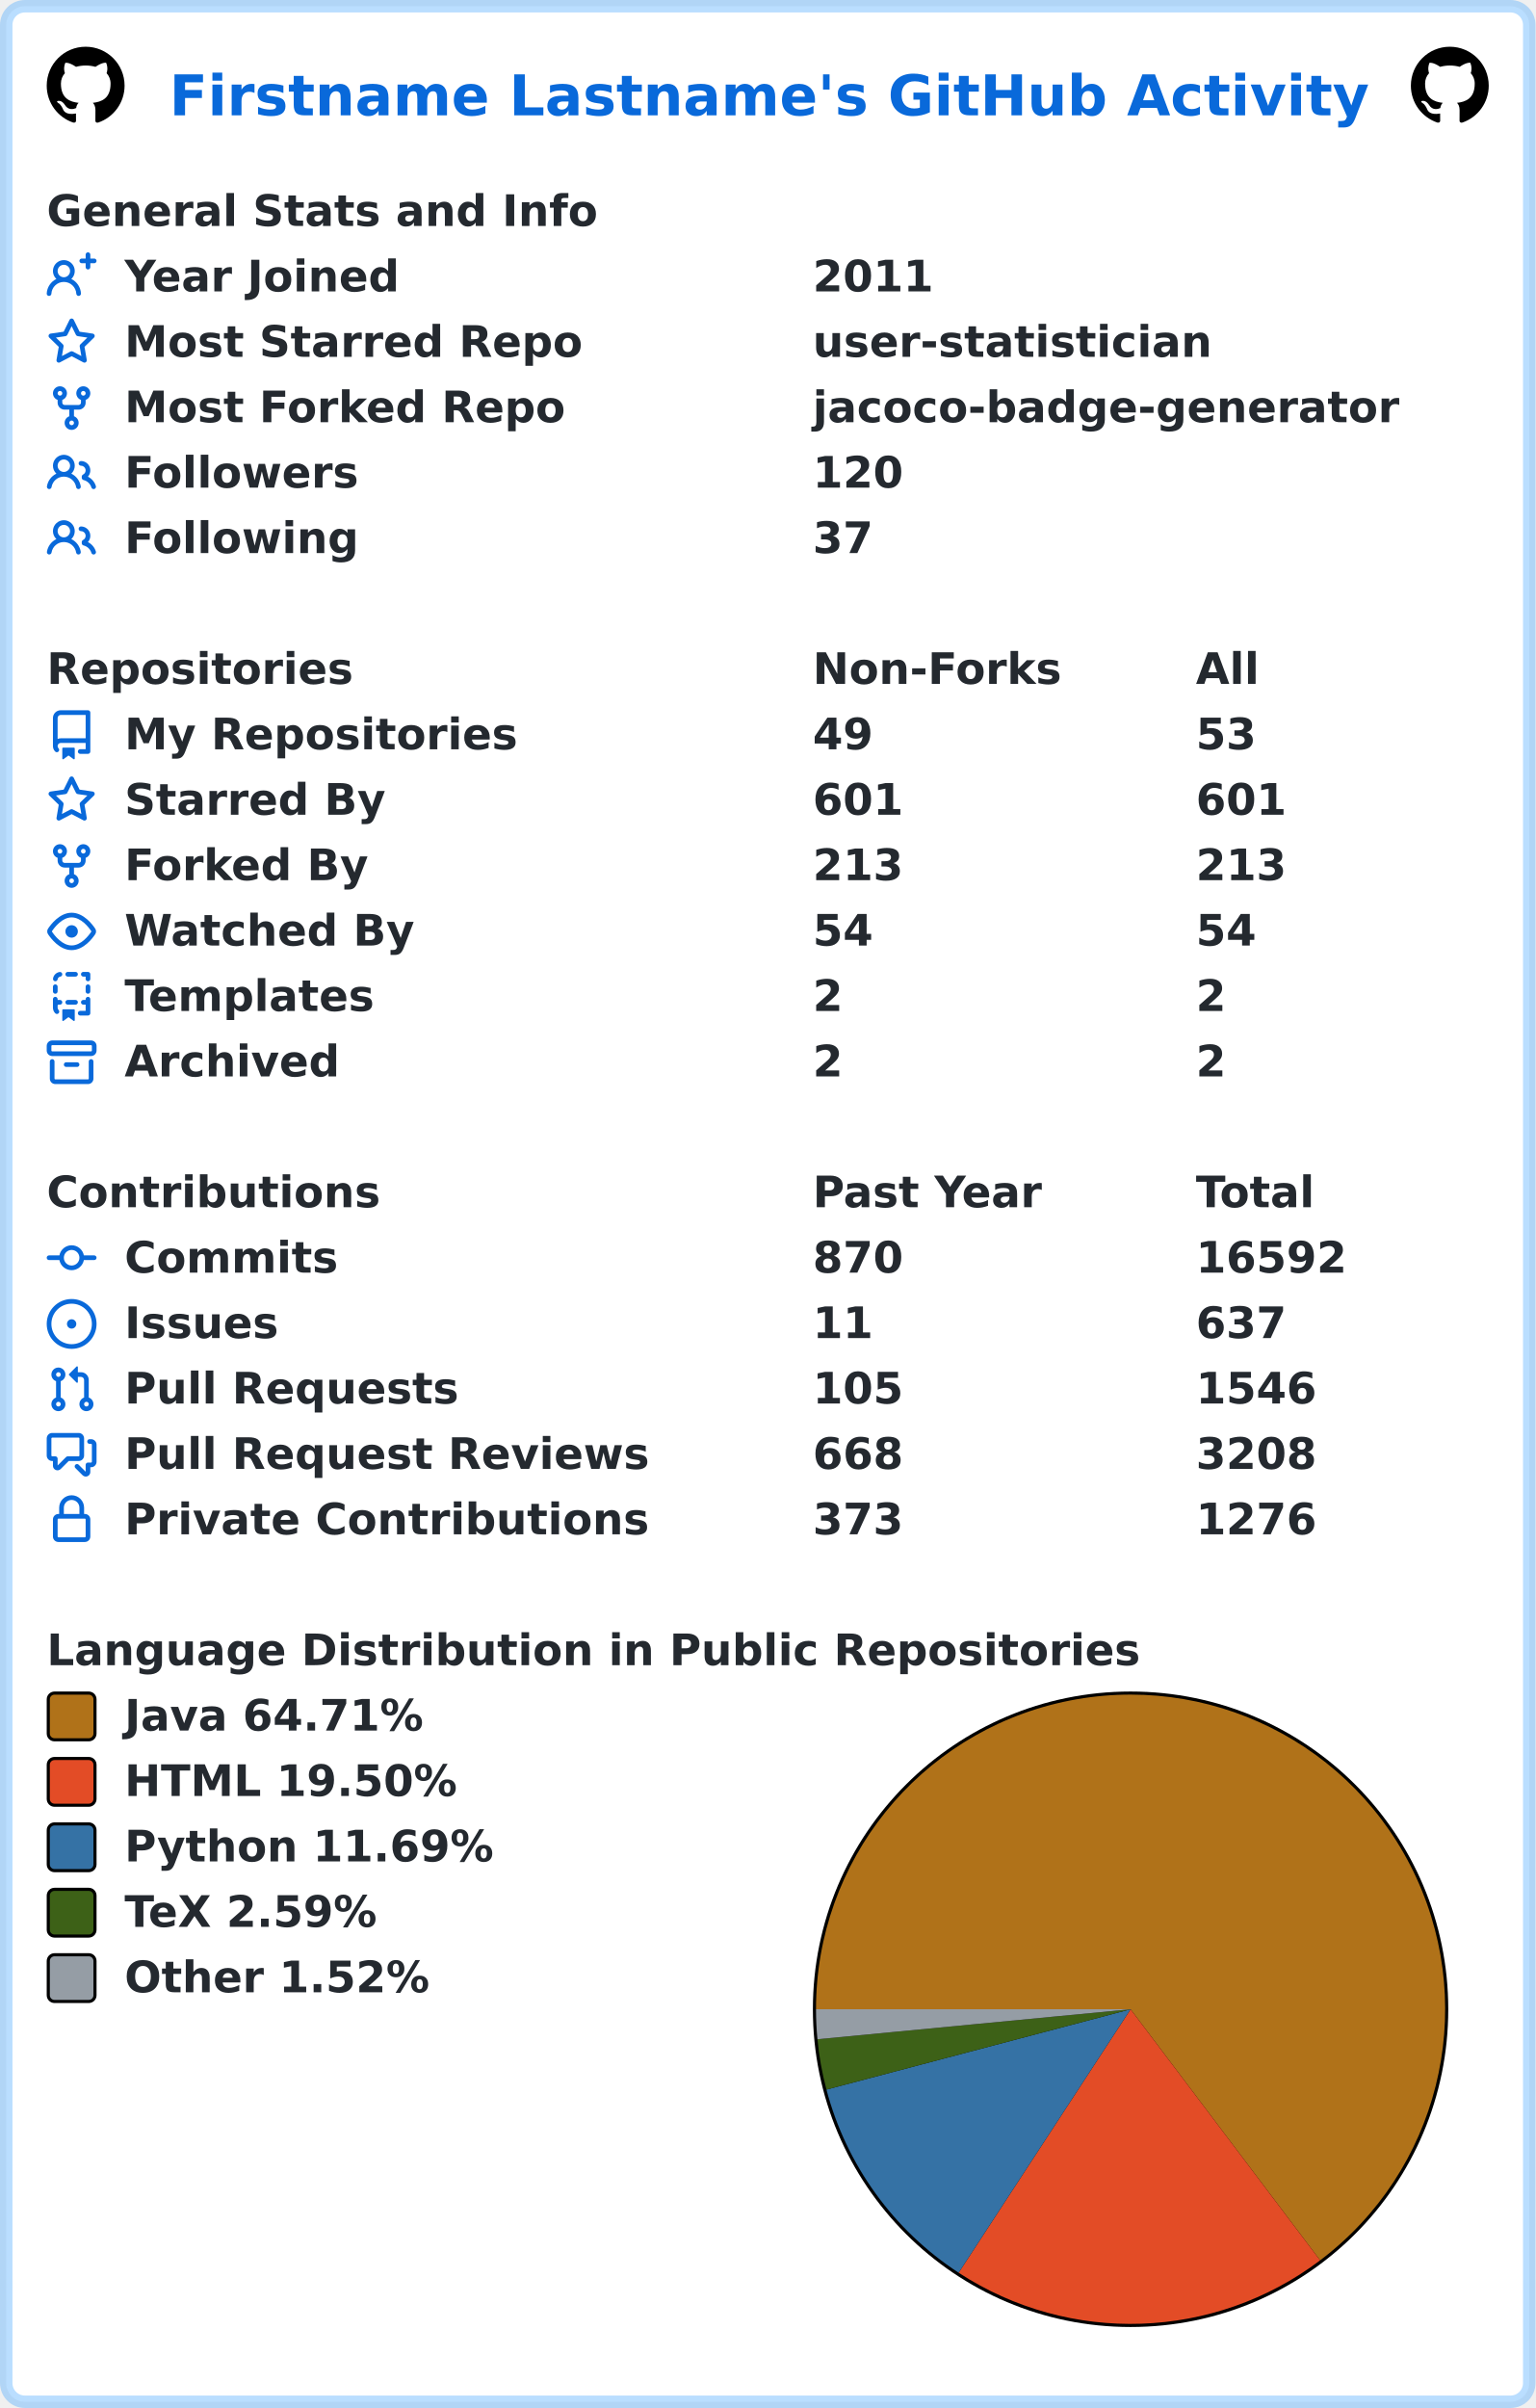
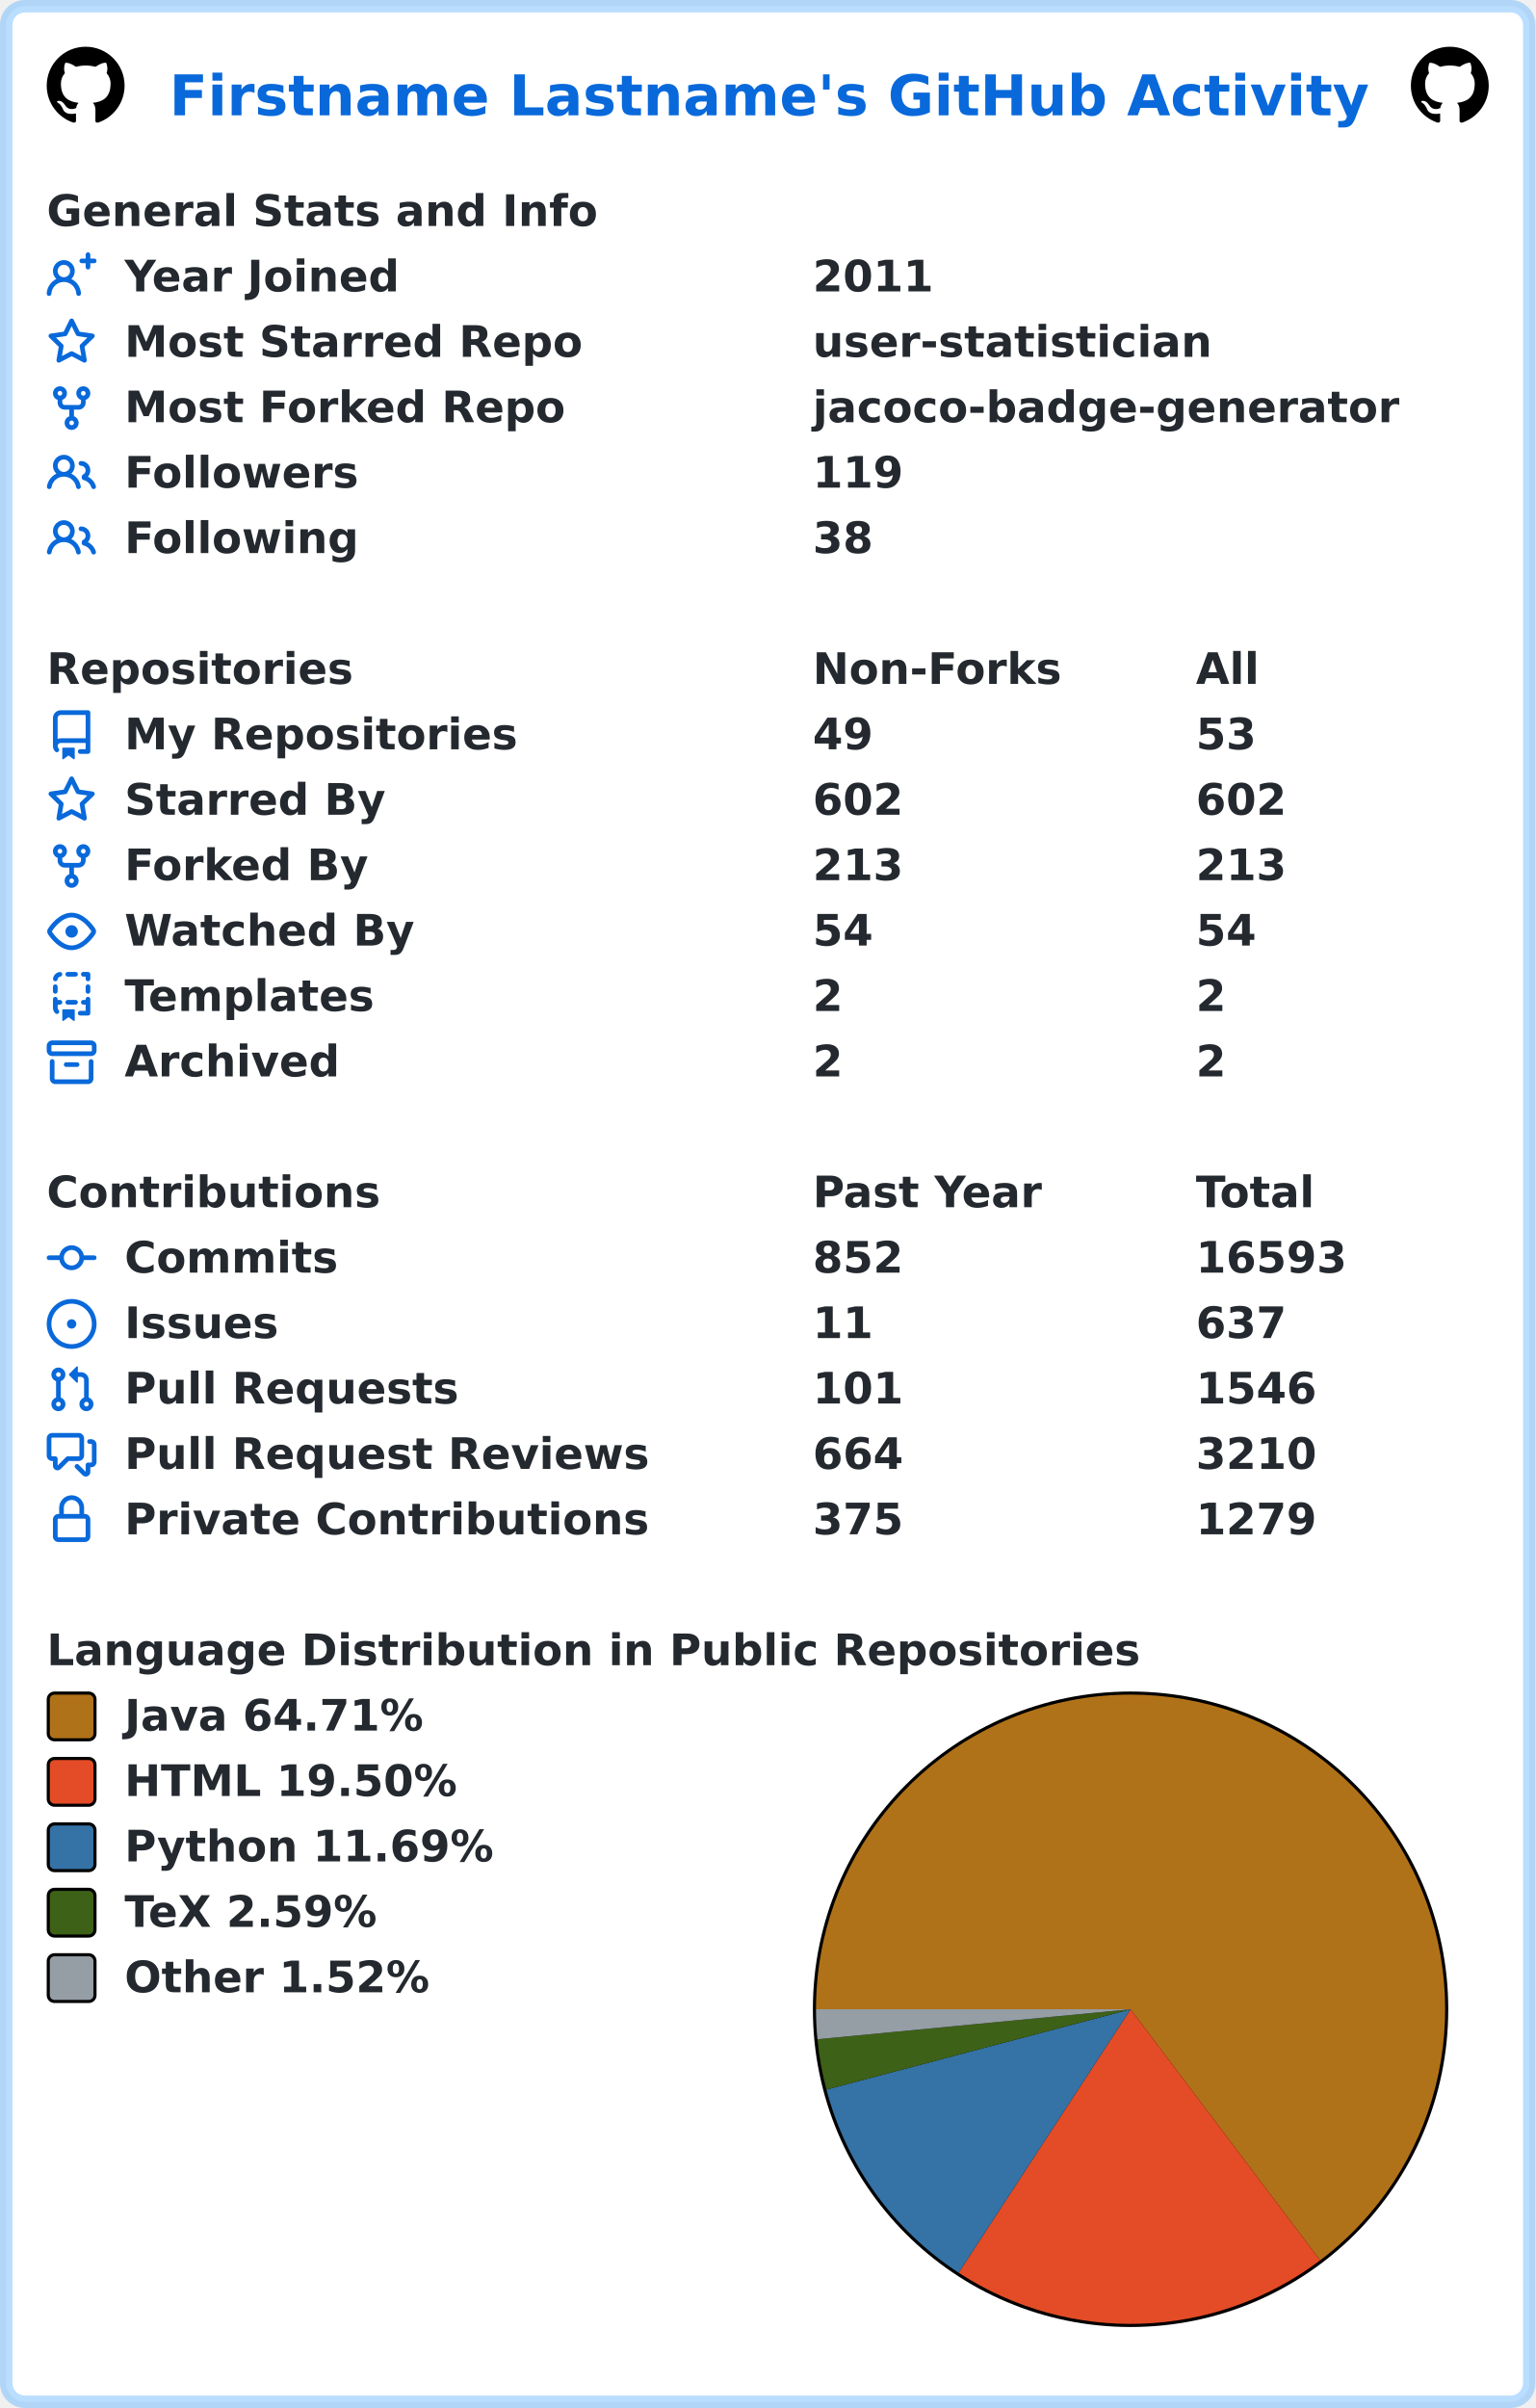
<svg xmlns="http://www.w3.org/2000/svg" width="493" height="773" viewBox="0 0 493 773" lang="en" xml:lang="en">
  <rect x="2" y="2" stroke-width="4" rx="6" width="489" height="769" stroke="rgba(84,174,255,0.4)" fill="#ffffff" />
  <g font-weight="600" font-size="110pt" font-family="Verdana,Geneva,DejaVu Sans,sans-serif" text-rendering="geometricPrecision">
    <text x="442" y="301" lengthAdjust="spacingAndGlyphs" textLength="3117" transform="scale(0.123)" fill="#0969da">Firstname Lastname's GitHub Activity</text>
    <svg x="15" y="15" width="25" height="25" viewBox="0 0 16 16">
      <path fill="#000000" fill-rule="evenodd" d="M8 0C3.58 0 0 3.58 0 8c0 3.54 2.29 6.53 5.47 7.59.4.07.55-.17.55-.38 0-.19-.01-.82-.01-1.49-2.01.37-2.53-.49-2.69-.94-.09-.23-.48-.94-.82-1.13-.28-.15-.68-.52-.01-.53.63-.01 1.08.58 1.23.82.72 1.21 1.87.87 2.33.66.07-.52.28-.87.51-1.07-1.78-.2-3.64-.89-3.64-3.95 0-.87.31-1.59.82-2.15-.08-.2-.36-1.02.08-2.12 0 0 .67-.21 2.2.82.64-.18 1.32-.27 2-.27.68 0 1.36.09 2 .27 1.53-1.04 2.2-.82 2.2-.82.44 1.1.16 1.92.08 2.12.51.56.82 1.27.82 2.15 0 3.07-1.87 3.75-3.65 3.95.29.25.54.73.54 1.48 0 1.07-.01 1.93-.01 2.2 0 .21.15.46.55.38A8.013 8.013 0 0016 8c0-4.42-3.58-8-8-8z" />
    </svg>
    <svg x="453" y="15" width="25" height="25" viewBox="0 0 16 16">
      <path fill="#000000" fill-rule="evenodd" d="M8 0C3.58 0 0 3.58 0 8c0 3.54 2.29 6.53 5.47 7.59.4.07.55-.17.55-.38 0-.19-.01-.82-.01-1.49-2.01.37-2.53-.49-2.69-.94-.09-.23-.48-.94-.82-1.13-.28-.15-.68-.52-.01-.53.63-.01 1.08.58 1.23.82.72 1.21 1.87.87 2.33.66.07-.52.28-.87.51-1.07-1.78-.2-3.64-.89-3.64-3.95 0-.87.31-1.59.82-2.15-.08-.2-.36-1.02.08-2.12 0 0 .67-.21 2.2.82.64-.18 1.32-.27 2-.27.68 0 1.36.09 2 .27 1.53-1.04 2.2-.82 2.2-.82.44 1.1.16 1.92.08 2.12.51.56.82 1.27.82 2.15 0 3.07-1.87 3.75-3.65 3.95.29.25.54.73.54 1.48 0 1.07-.01 1.93-.01 2.2 0 .21.15.46.55.38A8.013 8.013 0 0016 8c0-4.42-3.58-8-8-8z" />
    </svg>
    <g transform="translate(0, 60)" fill="#24292f">
      <g transform="translate(15, 0)">
        <g transform="scale(0.095)">
          <text x="0" y="132" textLength="1851" lengthAdjust="spacingAndGlyphs">General Stats and Info</text>
        </g>
      </g>
      <g transform="translate(15, 21)">
        <path fill="#0969da" fill-rule="evenodd" d="M13.25 0a.75.75 0 01.75.75V2h1.25a.75.75 0 010 1.5H14v1.25a.75.75 0 01-1.5 0V3.5h-1.25a.75.75 0 010-1.5h1.25V.75a.75.75 0 01.75-.75zM5.5 4a2 2 0 100 4 2 2 0 000-4zm2.4 4.548a3.5 3.5 0 10-4.799 0 5.527 5.527 0 00-3.1 4.66.75.75 0 101.498.085A4.01 4.01 0 015.5 9.5a4.01 4.01 0 014.001 3.793.75.75 0 101.498-.086 5.527 5.527 0 00-3.1-4.659z" />
        <g transform="scale(0.095)">
          <text lengthAdjust="spacingAndGlyphs" textLength="932" x="263" y="132">Year Joined</text>
          <text lengthAdjust="spacingAndGlyphs" textLength="420" x="2589" y="132">2011</text>
        </g>
      </g>
      <g transform="translate(15, 42)">
        <path fill="#0969da" fill-rule="evenodd" d="M8 .25a.75.75 0 01.673.418l1.882 3.815 4.21.612a.75.75 0 01.416 1.279l-3.046 2.97.719 4.192a.75.75 0 01-1.088.791L8 12.347l-3.766 1.98a.75.75 0 01-1.088-.79l.72-4.194L.818 6.374a.75.75 0 01.416-1.28l4.21-.611L7.327.668A.75.75 0 018 .25zm0 2.445L6.615 5.5a.75.75 0 01-.564.41l-3.097.45 2.24 2.184a.75.75 0 01.216.664l-.528 3.084 2.769-1.456a.75.75 0 01.698 0l2.77 1.456-.53-3.084a.75.75 0 01.216-.664l2.24-2.183-3.096-.45a.75.75 0 01-.564-.41L8 2.694v.001z" />
        <g transform="scale(0.095)">
          <text lengthAdjust="spacingAndGlyphs" textLength="1532" x="263" y="132">Most Starred Repo</text>
          <text lengthAdjust="spacingAndGlyphs" textLength="1320" x="2589" y="132">user-statistician</text>
        </g>
      </g>
      <g transform="translate(15, 63)">
        <path fill="#0969da" fill-rule="evenodd" d="M5 3.25a.75.75 0 11-1.5 0 .75.75 0 011.5 0zm0 2.122a2.25 2.25 0 10-1.5 0v.878A2.25 2.25 0 005.75 8.5h1.5v2.128a2.251 2.251 0 101.5 0V8.5h1.5a2.25 2.25 0 002.25-2.25v-.878a2.25 2.25 0 10-1.5 0v.878a.75.75 0 01-.75.75h-4.5A.75.75 0 015 6.25v-.878zm3.75 7.378a.75.75 0 11-1.5 0 .75.75 0 011.5 0zm3-8.75a.75.75 0 100-1.5.75.75 0 000 1.5z" />
        <g transform="scale(0.095)">
          <text lengthAdjust="spacingAndGlyphs" textLength="1485" x="263" y="132">Most Forked Repo</text>
          <text lengthAdjust="spacingAndGlyphs" textLength="1986" x="2589" y="132">jacoco-badge-generator</text>
        </g>
      </g>
      <g transform="translate(15, 84)">
        <path fill="#0969da" fill-rule="evenodd" d="M5.5 3.5a2 2 0 100 4 2 2 0 000-4zM2 5.5a3.5 3.5 0 115.898 2.549 5.507 5.507 0 013.034 4.084.75.75 0 11-1.482.235 4.001 4.001 0 00-7.9 0 .75.75 0 01-1.482-.236A5.507 5.507 0 013.102 8.05 3.49 3.49 0 012 5.5zM11 4a.75.75 0 100 1.5 1.5 1.5 0 01.666 2.844.75.75 0 00-.416.672v.352a.75.75 0 00.574.73c1.2.289 2.162 1.2 2.522 2.372a.75.75 0 101.434-.44 5.01 5.01 0 00-2.56-3.012A3 3 0 0011 4z" />
        <g transform="scale(0.095)">
          <text lengthAdjust="spacingAndGlyphs" textLength="778" x="263" y="132">Followers</text>
-           <text lengthAdjust="spacingAndGlyphs" textLength="315" x="2589" y="132">120</text>
+           <text lengthAdjust="spacingAndGlyphs" textLength="315" x="2589" y="132">119</text>
        </g>
      </g>
      <g transform="translate(15, 105)">
        <path fill="#0969da" fill-rule="evenodd" d="M5.5 3.5a2 2 0 100 4 2 2 0 000-4zM2 5.5a3.5 3.5 0 115.898 2.549 5.507 5.507 0 013.034 4.084.75.75 0 11-1.482.235 4.001 4.001 0 00-7.9 0 .75.75 0 01-1.482-.236A5.507 5.507 0 013.102 8.05 3.49 3.49 0 012 5.5zM11 4a.75.75 0 100 1.5 1.5 1.5 0 01.666 2.844.75.75 0 00-.416.672v.352a.75.75 0 00.574.73c1.2.289 2.162 1.2 2.522 2.372a.75.75 0 101.434-.44 5.01 5.01 0 00-2.56-3.012A3 3 0 0011 4z" />
        <g transform="scale(0.095)">
          <text lengthAdjust="spacingAndGlyphs" textLength="780" x="263" y="132">Following</text>
-           <text lengthAdjust="spacingAndGlyphs" textLength="210" x="2589" y="132">37</text>
+           <text lengthAdjust="spacingAndGlyphs" textLength="210" x="2589" y="132">38</text>
        </g>
      </g>
    </g>
    <g transform="translate(0, 207)" fill="#24292f">
      <g transform="translate(15, 0)">
        <g transform="scale(0.095)">
          <text x="0" y="132" textLength="1020" lengthAdjust="spacingAndGlyphs">Repositories</text>
          <text x="2589" y="132" textLength="832" lengthAdjust="spacingAndGlyphs">Non-Forks</text>
          <text x="3884" y="132" textLength="206" lengthAdjust="spacingAndGlyphs">All</text>
        </g>
      </g>
      <g transform="translate(15, 21)">
        <path fill="#0969da" fill-rule="evenodd" d="M2 2.5A2.5 2.5 0 014.5 0h8.75a.75.75 0 01.75.75v12.5a.75.75 0 01-.75.75h-2.5a.75.75 0 110-1.5h1.75v-2h-8a1 1 0 00-.714 1.7.75.75 0 01-1.072 1.05A2.495 2.495 0 012 11.5v-9zm10.5-1V9h-8c-.356 0-.694.074-1 .208V2.5a1 1 0 011-1h8zM5 12.25v3.25a.25.25 0 00.4.2l1.45-1.087a.25.25 0 01.3 0L8.6 15.7a.25.25 0 00.4-.2v-3.25a.25.25 0 00-.25-.25h-3.5a.25.25 0 00-.25.25z" />
        <g transform="scale(0.095)">
          <text lengthAdjust="spacingAndGlyphs" textLength="1312" x="263" y="132">My Repositories</text>
          <text lengthAdjust="spacingAndGlyphs" textLength="210" x="2589" y="132">49</text>
          <text lengthAdjust="spacingAndGlyphs" textLength="210" x="3884" y="132">53</text>
        </g>
      </g>
      <g transform="translate(15, 42)">
        <path fill="#0969da" fill-rule="evenodd" d="M8 .25a.75.75 0 01.673.418l1.882 3.815 4.21.612a.75.75 0 01.416 1.279l-3.046 2.97.719 4.192a.75.75 0 01-1.088.791L8 12.347l-3.766 1.98a.75.75 0 01-1.088-.79l.72-4.194L.818 6.374a.75.75 0 01.416-1.28l4.21-.611L7.327.668A.75.75 0 018 .25zm0 2.445L6.615 5.5a.75.75 0 01-.564.41l-3.097.45 2.24 2.184a.75.75 0 01.216.664l-.528 3.084 2.769-1.456a.75.75 0 01.698 0l2.77 1.456-.53-3.084a.75.75 0 01.216-.664l2.24-2.183-3.096-.45a.75.75 0 01-.564-.41L8 2.694v.001z" />
        <g transform="scale(0.095)">
          <text lengthAdjust="spacingAndGlyphs" textLength="874" x="263" y="132">Starred By</text>
-           <text lengthAdjust="spacingAndGlyphs" textLength="315" x="2589" y="132">601</text>
-           <text lengthAdjust="spacingAndGlyphs" textLength="315" x="3884" y="132">601</text>
+           <text lengthAdjust="spacingAndGlyphs" textLength="315" x="2589" y="132">602</text>
+           <text lengthAdjust="spacingAndGlyphs" textLength="315" x="3884" y="132">602</text>
        </g>
      </g>
      <g transform="translate(15, 63)">
        <path fill="#0969da" fill-rule="evenodd" d="M5 3.25a.75.75 0 11-1.5 0 .75.75 0 011.5 0zm0 2.122a2.25 2.25 0 10-1.5 0v.878A2.25 2.25 0 005.75 8.5h1.5v2.128a2.251 2.251 0 101.5 0V8.5h1.5a2.25 2.25 0 002.25-2.25v-.878a2.25 2.25 0 10-1.5 0v.878a.75.75 0 01-.75.75h-4.5A.75.75 0 015 6.25v-.878zm3.75 7.378a.75.75 0 11-1.5 0 .75.75 0 011.5 0zm3-8.75a.75.75 0 100-1.5.75.75 0 000 1.5z" />
        <g transform="scale(0.095)">
          <text lengthAdjust="spacingAndGlyphs" textLength="828" x="263" y="132">Forked By</text>
          <text lengthAdjust="spacingAndGlyphs" textLength="315" x="2589" y="132">213</text>
          <text lengthAdjust="spacingAndGlyphs" textLength="315" x="3884" y="132">213</text>
        </g>
      </g>
      <g transform="translate(15, 84)">
        <path fill="#0969da" fill-rule="evenodd" d="M1.679 7.932c.412-.621 1.242-1.75 2.366-2.717C5.175 4.242 6.527 3.5 8 3.5c1.473 0 2.824.742 3.955 1.715 1.124.967 1.954 2.096 2.366 2.717a.119.119 0 010 .136c-.412.621-1.242 1.75-2.366 2.717C10.825 11.758 9.473 12.5 8 12.5c-1.473 0-2.824-.742-3.955-1.715C2.92 9.818 2.09 8.69 1.679 8.068a.119.119 0 010-.136zM8 2c-1.981 0-3.67.992-4.933 2.078C1.797 5.169.88 6.423.43 7.1a1.619 1.619 0 000 1.798c.45.678 1.367 1.932 2.637 3.024C4.329 13.008 6.019 14 8 14c1.981 0 3.67-.992 4.933-2.078 1.27-1.091 2.187-2.345 2.637-3.023a1.619 1.619 0 000-1.798c-.45-.678-1.367-1.932-2.637-3.023C11.671 2.992 9.981 2 8 2zm0 8a2 2 0 100-4 2 2 0 000 4z" />
        <g transform="scale(0.095)">
          <text lengthAdjust="spacingAndGlyphs" textLength="993" x="263" y="132">Watched By</text>
          <text lengthAdjust="spacingAndGlyphs" textLength="210" x="2589" y="132">54</text>
          <text lengthAdjust="spacingAndGlyphs" textLength="210" x="3884" y="132">54</text>
        </g>
      </g>
      <g transform="translate(15, 105)">
        <path fill="#0969da" fill-rule="evenodd" d="M6 .75A.75.75 0 016.75 0h2.5a.75.75 0 010 1.5h-2.5A.75.75 0 016 .75zm5 0a.75.75 0 01.75-.75h1.5a.75.75 0 01.75.75v1.5a.75.75 0 01-1.5 0V1.5h-.75A.75.75 0 0111 .75zM4.992.662a.75.75 0 01-.636.848c-.436.063-.783.41-.846.846a.75.75 0 01-1.485-.212A2.501 2.501 0 014.144.025a.75.75 0 01.848.637zM2.75 4a.75.75 0 01.75.75v1.5a.75.75 0 01-1.5 0v-1.5A.75.75 0 012.75 4zm10.5 0a.75.75 0 01.75.75v1.5a.75.75 0 01-1.5 0v-1.5a.75.75 0 01.75-.75zM2.75 8a.75.75 0 01.75.75v.268A1.72 1.72 0 013.75 9h.5a.75.75 0 010 1.5h-.5a.25.25 0 00-.25.25v.75c0 .28.114.532.3.714a.75.75 0 01-1.05 1.072A2.495 2.495 0 012 11.5V8.75A.75.75 0 012.75 8zm10.5 0a.75.75 0 01.75.75v4.5a.75.75 0 01-.75.75h-2.5a.75.75 0 010-1.5h1.75v-2h-.75a.75.75 0 010-1.5h.75v-.25a.75.75 0 01.75-.75zM6 9.75A.75.75 0 016.75 9h2.5a.75.75 0 010 1.5h-2.5A.75.75 0 016 9.75zm-1 2.5v3.25a.25.25 0 00.4.2l1.45-1.087a.25.25 0 01.3 0L8.6 15.7a.25.25 0 00.4-.2v-3.25a.25.25 0 00-.25-.25h-3.5a.25.25 0 00-.25.25z" />
        <g transform="scale(0.095)">
          <text lengthAdjust="spacingAndGlyphs" textLength="868" x="263" y="132">Templates</text>
          <text lengthAdjust="spacingAndGlyphs" textLength="105" x="2589" y="132">2</text>
          <text lengthAdjust="spacingAndGlyphs" textLength="105" x="3884" y="132">2</text>
        </g>
      </g>
      <g transform="translate(15, 126)">
        <path fill="#0969da" fill-rule="evenodd" d="M1.75 2.5a.25.25 0 00-.25.25v1.5c0 .138.112.25.25.25h12.5a.25.25 0 00.25-.25v-1.5a.25.25 0 00-.25-.25H1.75zM0 2.75C0 1.784.784 1 1.75 1h12.5c.966 0 1.75.784 1.75 1.75v1.5A1.75 1.75 0 0114.25 6H1.75A1.75 1.75 0 010 4.25v-1.5zM1.75 7a.75.75 0 01.75.75v5.5c0 .138.112.25.25.25h10.5a.25.25 0 00.25-.25v-5.5a.75.75 0 111.5 0v5.5A1.75 1.75 0 0113.25 15H2.75A1.75 1.75 0 011 13.25v-5.5A.75.75 0 011.75 7zm4.5 1a.75.75 0 000 1.5h3.5a.75.75 0 100-1.5h-3.5z" />
        <g transform="scale(0.095)">
          <text lengthAdjust="spacingAndGlyphs" textLength="726" x="263" y="132">Archived</text>
          <text lengthAdjust="spacingAndGlyphs" textLength="105" x="2589" y="132">2</text>
          <text lengthAdjust="spacingAndGlyphs" textLength="105" x="3884" y="132">2</text>
        </g>
      </g>
    </g>
    <g transform="translate(0, 375)" fill="#24292f">
      <g transform="translate(15, 0)">
        <g transform="scale(0.095)">
          <text x="0" y="132" textLength="1112" lengthAdjust="spacingAndGlyphs">Contributions</text>
          <text x="2589" y="132" textLength="774" lengthAdjust="spacingAndGlyphs">Past Year</text>
          <text x="3884" y="132" textLength="414" lengthAdjust="spacingAndGlyphs">Total</text>
        </g>
      </g>
      <g transform="translate(15, 21)">
        <path fill="#0969da" fill-rule="evenodd" d="M10.5 7.75a2.5 2.5 0 11-5 0 2.5 2.5 0 015 0zm1.43.75a4.002 4.002 0 01-7.86 0H.75a.75.75 0 110-1.5h3.32a4.001 4.001 0 017.86 0h3.32a.75.75 0 110 1.5h-3.32z" />
        <g transform="scale(0.095)">
          <text lengthAdjust="spacingAndGlyphs" textLength="734" x="263" y="132">Commits</text>
-           <text lengthAdjust="spacingAndGlyphs" textLength="315" x="2589" y="132">870</text>
-           <text lengthAdjust="spacingAndGlyphs" textLength="525" x="3884" y="132">16592</text>
+           <text lengthAdjust="spacingAndGlyphs" textLength="315" x="2589" y="132">852</text>
+           <text lengthAdjust="spacingAndGlyphs" textLength="525" x="3884" y="132">16593</text>
        </g>
      </g>
      <g transform="translate(15, 42)">
        <path fill="#0969da" d="M8 9.5a1.5 1.5 0 100-3 1.5 1.5 0 000 3z" />
        <path fill="#0969da" fill-rule="evenodd" d="M8 0a8 8 0 100 16A8 8 0 008 0zM1.5 8a6.5 6.5 0 1113 0 6.5 6.5 0 01-13 0z" />
        <g transform="scale(0.095)">
          <text lengthAdjust="spacingAndGlyphs" textLength="512" x="263" y="132">Issues</text>
          <text lengthAdjust="spacingAndGlyphs" textLength="210" x="2589" y="132">11</text>
          <text lengthAdjust="spacingAndGlyphs" textLength="315" x="3884" y="132">637</text>
        </g>
      </g>
      <g transform="translate(15, 63)">
        <path fill="#0969da" fill-rule="evenodd" d="M7.177 3.073L9.573.677A.25.25 0 0110 .854v4.792a.25.25 0 01-.427.177L7.177 3.427a.25.25 0 010-.354zM3.75 2.5a.75.75 0 100 1.5.75.75 0 000-1.5zm-2.25.75a2.25 2.25 0 113 2.122v5.256a2.251 2.251 0 11-1.5 0V5.372A2.25 2.25 0 011.5 3.25zM11 2.5h-1V4h1a1 1 0 011 1v5.628a2.251 2.251 0 101.5 0V5A2.5 2.5 0 0011 2.5zm1 10.25a.75.75 0 111.5 0 .75.75 0 01-1.5 0zM3.75 12a.75.75 0 100 1.5.75.75 0 000-1.5z" />
        <g transform="scale(0.095)">
          <text lengthAdjust="spacingAndGlyphs" textLength="1113" x="263" y="132">Pull Requests</text>
-           <text lengthAdjust="spacingAndGlyphs" textLength="315" x="2589" y="132">105</text>
+           <text lengthAdjust="spacingAndGlyphs" textLength="315" x="2589" y="132">101</text>
          <text lengthAdjust="spacingAndGlyphs" textLength="420" x="3884" y="132">1546</text>
        </g>
      </g>
      <g transform="translate(15, 84)">
        <path fill="#0969da" fill-rule="evenodd" d="M1.5 2.75a.25.25 0 01.25-.25h8.5a.25.25 0 01.25.25v5.5a.25.25 0 01-.25.25h-3.5a.75.75 0 00-.53.22L3.5 11.44V9.25a.75.75 0 00-.75-.75h-1a.25.25 0 01-.25-.25v-5.5zM1.75 1A1.75 1.75 0 000 2.75v5.5C0 9.216.784 10 1.75 10H2v1.543a1.457 1.457 0 002.487 1.03L7.061 10h3.189A1.75 1.75 0 0012 8.25v-5.5A1.75 1.75 0 0010.25 1h-8.5zM14.5 4.75a.25.25 0 00-.25-.25h-.5a.75.75 0 110-1.5h.5c.966 0 1.75.784 1.75 1.75v5.5A1.75 1.75 0 0114.25 12H14v1.543a1.457 1.457 0 01-2.487 1.03L9.22 12.28a.75.75 0 111.06-1.06l2.22 2.22v-2.19a.75.75 0 01.75-.75h1a.25.25 0 00.25-.25v-5.5z" />
        <g transform="scale(0.095)">
          <text lengthAdjust="spacingAndGlyphs" textLength="1762" x="263" y="132">Pull Request Reviews</text>
-           <text lengthAdjust="spacingAndGlyphs" textLength="315" x="2589" y="132">668</text>
-           <text lengthAdjust="spacingAndGlyphs" textLength="420" x="3884" y="132">3208</text>
+           <text lengthAdjust="spacingAndGlyphs" textLength="315" x="2589" y="132">664</text>
+           <text lengthAdjust="spacingAndGlyphs" textLength="420" x="3884" y="132">3210</text>
        </g>
      </g>
      <g transform="translate(15, 105)">
        <path fill="#0969da" fill-rule="evenodd" d="M4 4v2h-.25A1.75 1.75 0 002 7.75v5.5c0 .966.784 1.75 1.75 1.75h8.5A1.75 1.75 0 0014 13.25v-5.5A1.75 1.75 0 0012.25 6H12V4a4 4 0 10-8 0zm6.5 2V4a2.5 2.5 0 00-5 0v2h5zM12 7.5h.25a.25.25 0 01.25.25v5.5a.25.25 0 01-.25.25h-8.5a.25.25 0 01-.25-.25v-5.5a.25.25 0 01.25-.25H12z" />
        <g transform="scale(0.095)">
          <text lengthAdjust="spacingAndGlyphs" textLength="1742" x="263" y="132">Private Contributions</text>
-           <text lengthAdjust="spacingAndGlyphs" textLength="315" x="2589" y="132">373</text>
-           <text lengthAdjust="spacingAndGlyphs" textLength="420" x="3884" y="132">1276</text>
+           <text lengthAdjust="spacingAndGlyphs" textLength="315" x="2589" y="132">375</text>
+           <text lengthAdjust="spacingAndGlyphs" textLength="420" x="3884" y="132">1279</text>
        </g>
      </g>
    </g>
    <g transform="translate(0, 522)" fill="#24292f">
      <g transform="translate(15, 0)">
        <g transform="scale(0.095)">
          <text x="0" y="132" textLength="3652" lengthAdjust="spacingAndGlyphs">Language Distribution in Public Repositories</text>
        </g>
      </g>
      <g transform="translate(261, 21)">
        <circle cx="102" cy="102" r="102" fill="#000000" />
      </g>
      <g transform="translate(262, 22)">
        <path fill-rule="evenodd" fill="#b07219" d="M 0.0,101 A 101 101 0 1 1 161.865 181.601 L 101,101 Z" />
        <path fill-rule="evenodd" fill="#e34c26" d="M 161.865,181.601 A 101 101 0 0 1 45.794 185.577 L 101,101 Z" />
        <path fill-rule="evenodd" fill="#3572A5" d="M 45.794,185.577 A 101 101 0 0 1 3.347 126.787 L 101,101 Z" />
        <path fill-rule="evenodd" fill="#3D6117" d="M 3.347,126.787 A 101 101 0 0 1 0.459 110.622 L 101,101 Z" />
        <path fill-rule="evenodd" fill="#959da5" d="M 0.459,110.622 A 101 101 0 0 1 0.0 101 L 101,101 Z" />
      </g>
      <g transform="translate(15, 21)">
        <rect x="0.5" y="0.5" rx="2" width="15" height="15" fill="#b07219" stroke-width="1" stroke="#000000" />
        <text transform="scale(0.095)" x="263" y="132" textLength="1038" lengthAdjust="spacingAndGlyphs">Java 64.71%</text>
      </g>
      <g transform="translate(15, 42)">
        <rect x="0.5" y="0.5" rx="2" width="15" height="15" fill="#e34c26" stroke-width="1" stroke="#000000" />
        <text transform="scale(0.095)" x="263" y="132" textLength="1142" lengthAdjust="spacingAndGlyphs">HTML 19.50%</text>
      </g>
      <g transform="translate(15, 63)">
        <rect x="0.5" y="0.5" rx="2" width="15" height="15" fill="#3572A5" stroke-width="1" stroke="#000000" />
        <text transform="scale(0.095)" x="263" y="132" textLength="1254" lengthAdjust="spacingAndGlyphs">Python 11.69%</text>
      </g>
      <g transform="translate(15, 84)">
        <rect x="0.5" y="0.5" rx="2" width="15" height="15" fill="#3D6117" stroke-width="1" stroke="#000000" />
        <text transform="scale(0.095)" x="263" y="132" textLength="894" lengthAdjust="spacingAndGlyphs">TeX 2.59%</text>
      </g>
      <g transform="translate(15, 105)">
        <rect x="0.5" y="0.5" rx="2" width="15" height="15" fill="#959da5" stroke-width="1" stroke="#000000" />
        <text transform="scale(0.095)" x="263" y="132" textLength="1047" lengthAdjust="spacingAndGlyphs">Other 1.52%</text>
      </g>
    </g>
  </g>
</svg>
